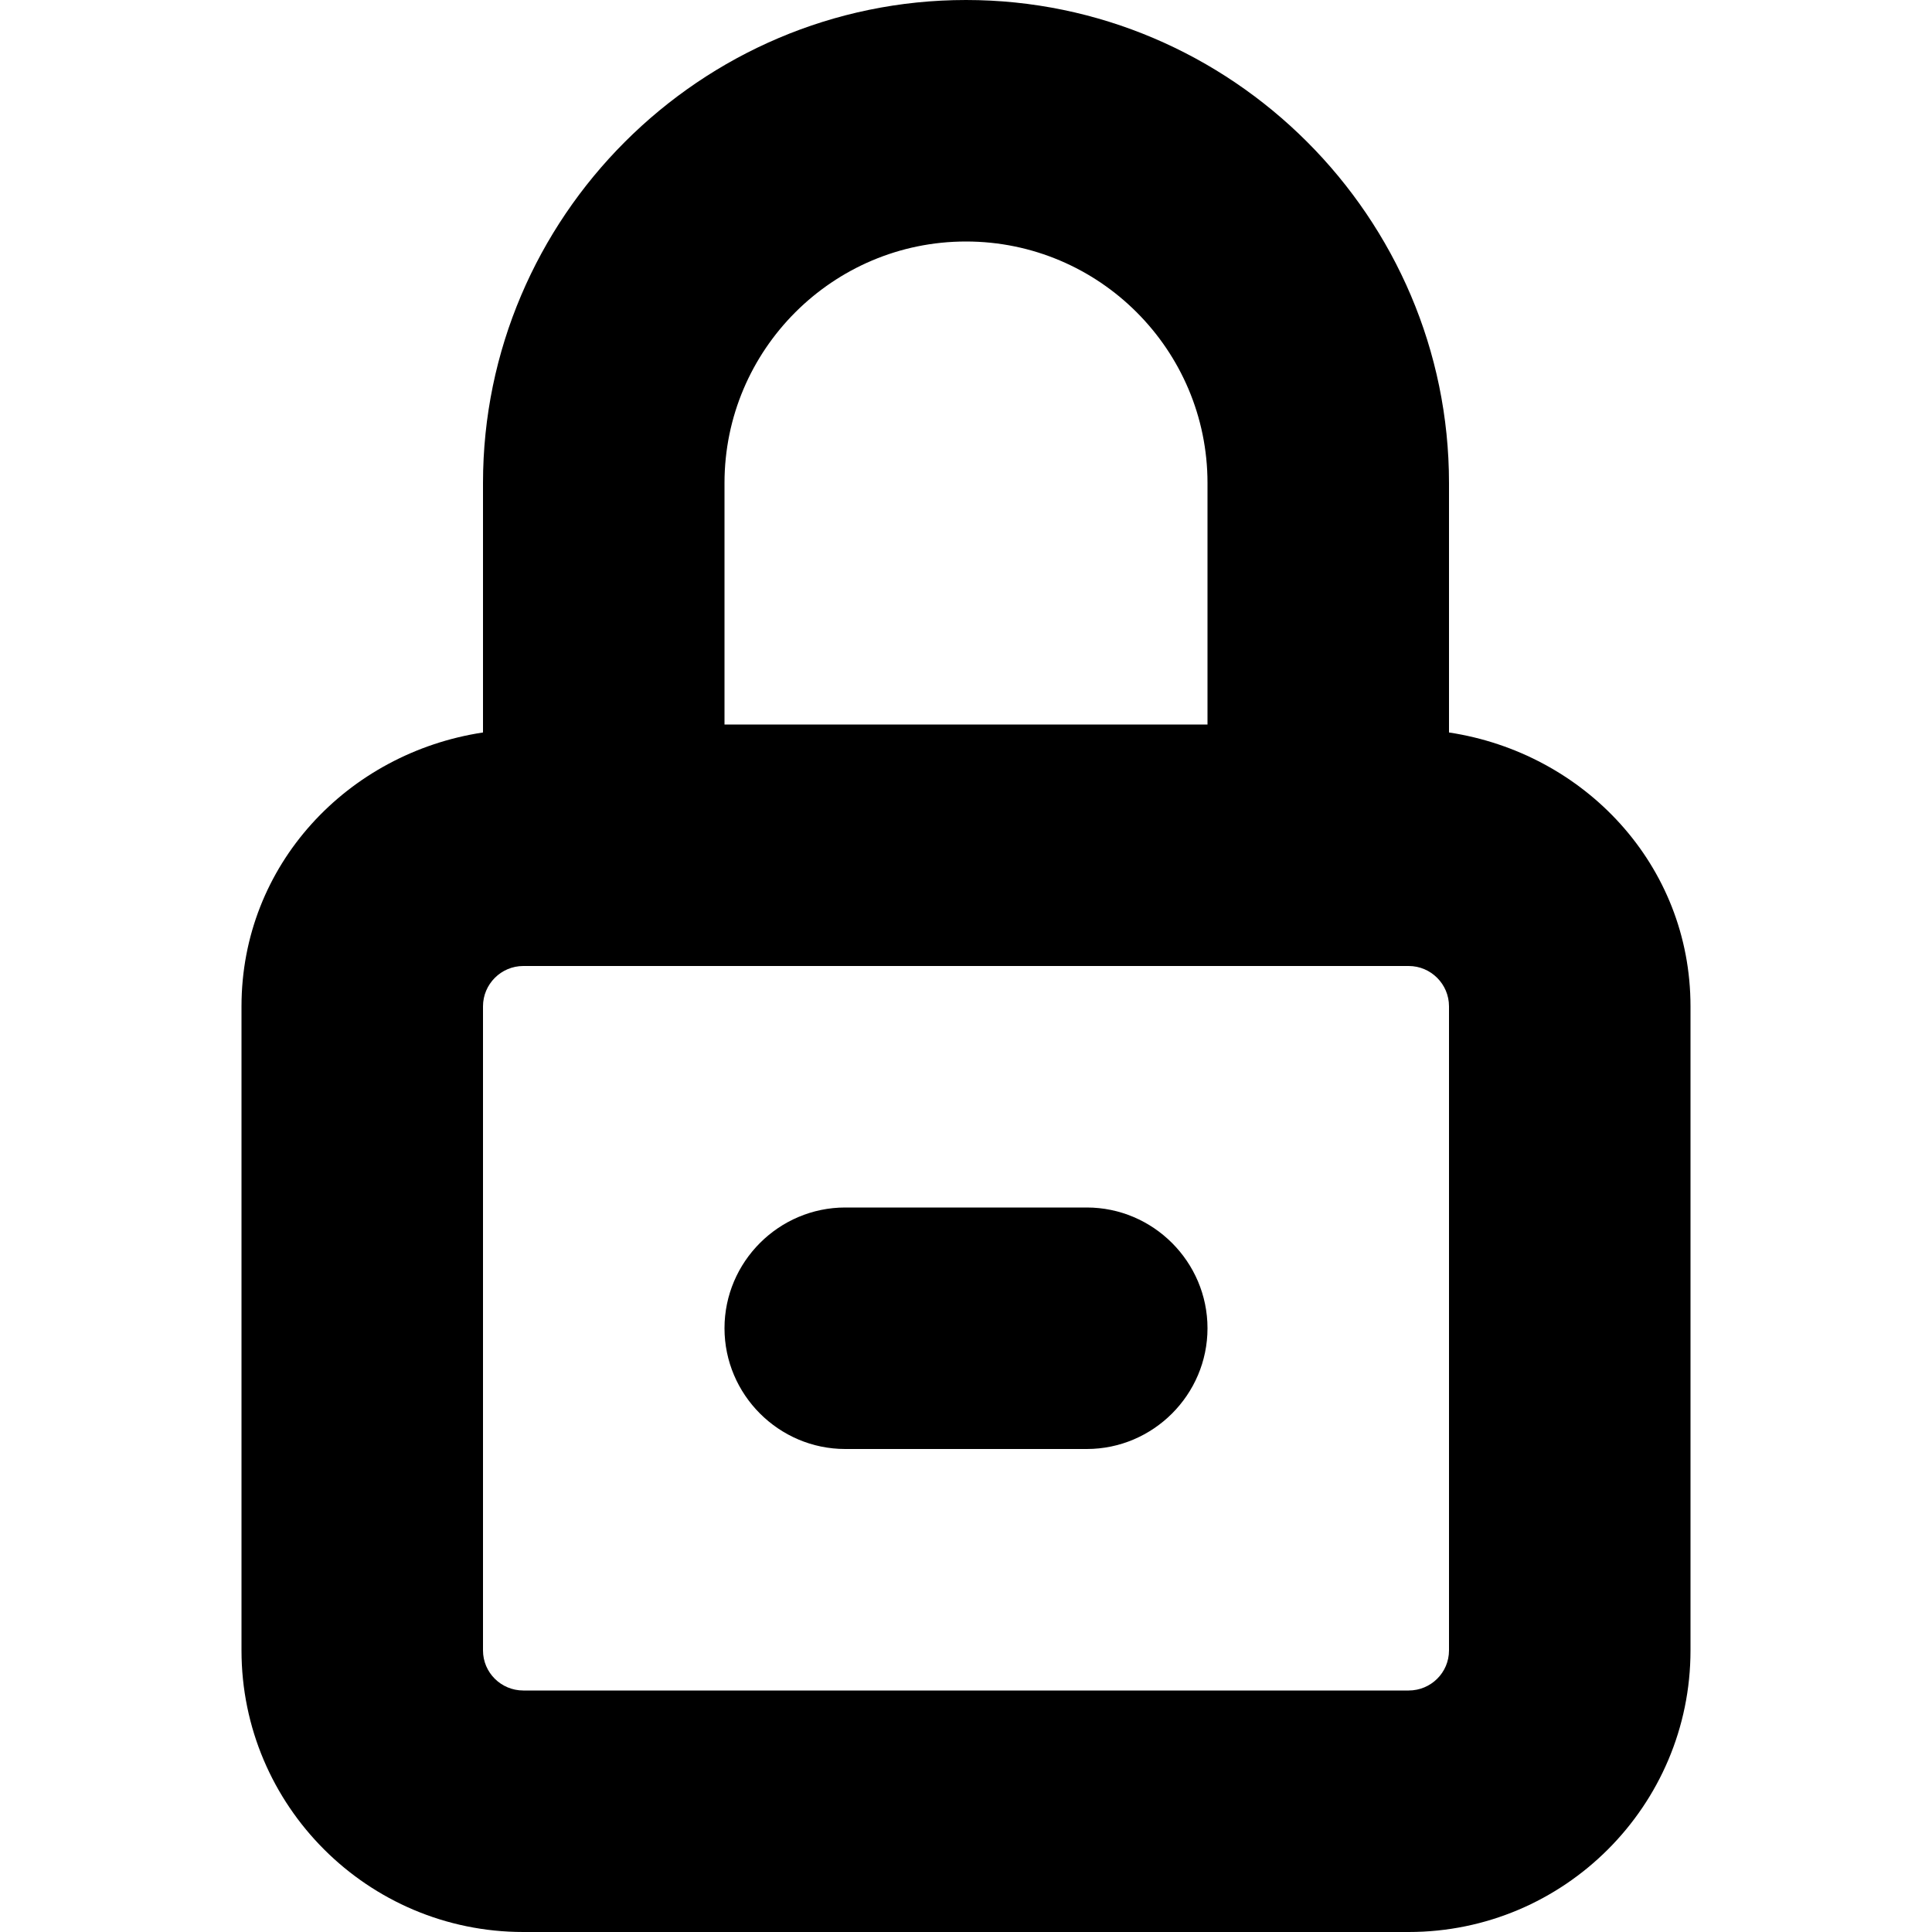
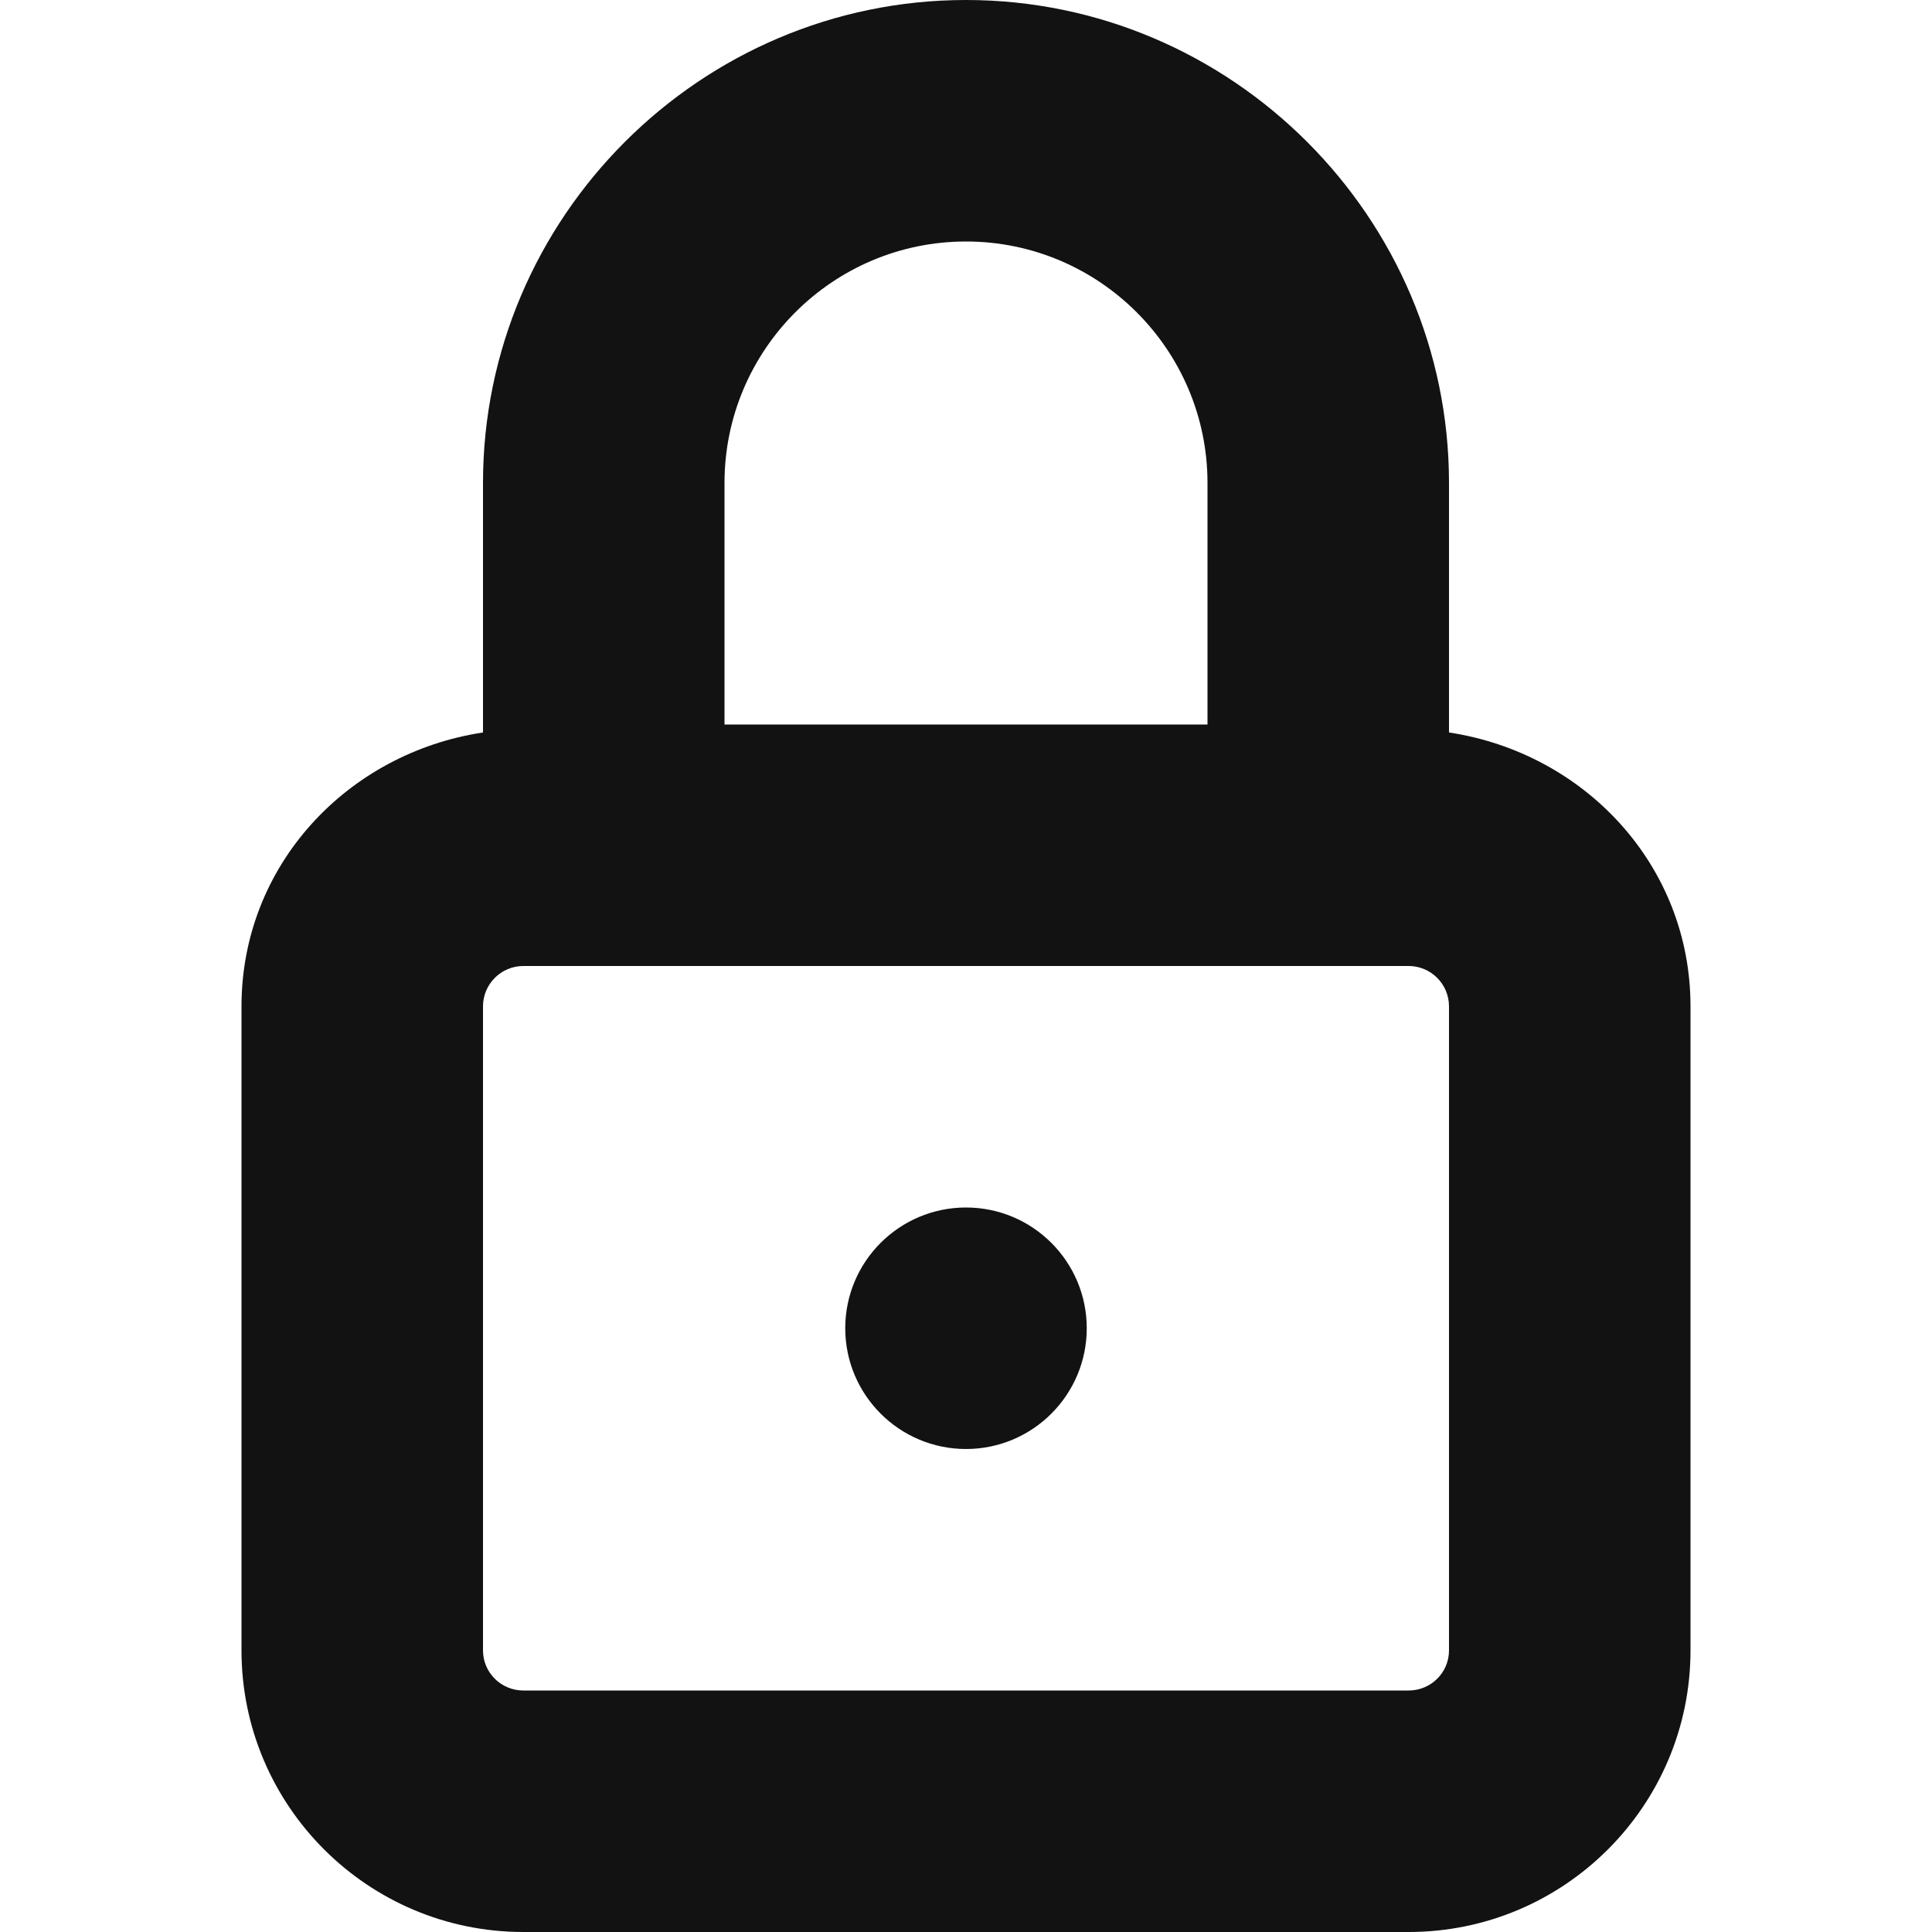
- <svg xmlns="http://www.w3.org/2000/svg" width="8" height="8" viewBox="0 0 8 8">
-   <path d="M6 3.033c.561.085 1 .549 1 1.134l0 2.667C7 7.477 6.477 8 5.833 8L2.167 8C1.523 8 1 7.477 1 6.834l0-2.667c0-.585.439-1.049 1-1.134L2 2c0-1.1.9-2 2-2 1.1 0 2 .9 2 2l0 1.033zm0 3.801l0-2.667C6 4.075 5.925 4 5.833 4L2.167 4C2.075 4 2 4.075 2 4.167l0 2.667c0 .092.075.166.167.166l3.666 0C5.925 7 6 6.926 6 6.834zM4 1c-.552 0-1 .449-1 1l0 1 2 0 0-1c0-.551-.448-1-1-1zm.5 4c.275 0 .5.225.5.5 0 .275-.225.5-.5.5l-1 0c-.275 0-.5-.225-.5-.5 0-.275.225-.5.5-.5l1 0z" fill="#000" fill-rule="evenodd" />
+ <svg xmlns="http://www.w3.org/2000/svg" width="8" height="8" viewBox="0 0 8 8" fill="none">
+   <path fill-rule="evenodd" clip-rule="evenodd" d="M6 3.033V2C6 0.9 5.1 0 4 0C2.9 0 2 0.9 2 2V3.033C1.439 3.118 1 3.582 1 4.167V6.834C1 7.477 1.523 8 2.167 8H5.833C6.477 8 7 7.477 7 6.834V4.167C7 3.582 6.561 3.118 6 3.033ZM5 2C5 1.449 4.552 1 4 1C3.448 1 3 1.449 3 2V3H5V2ZM5.833 7C5.925 7 6 6.926 6 6.834V4.167C6 4.075 5.925 4 5.833 4H2.167C2.075 4 2 4.075 2 4.167V6.834C2 6.926 2.075 7 2.167 7H5.833ZM4 6C4.276 6 4.5 5.776 4.5 5.5C4.5 5.224 4.276 5 4 5C3.724 5 3.5 5.224 3.5 5.5C3.5 5.776 3.724 6 4 6Z" fill="#121212" />
</svg>
